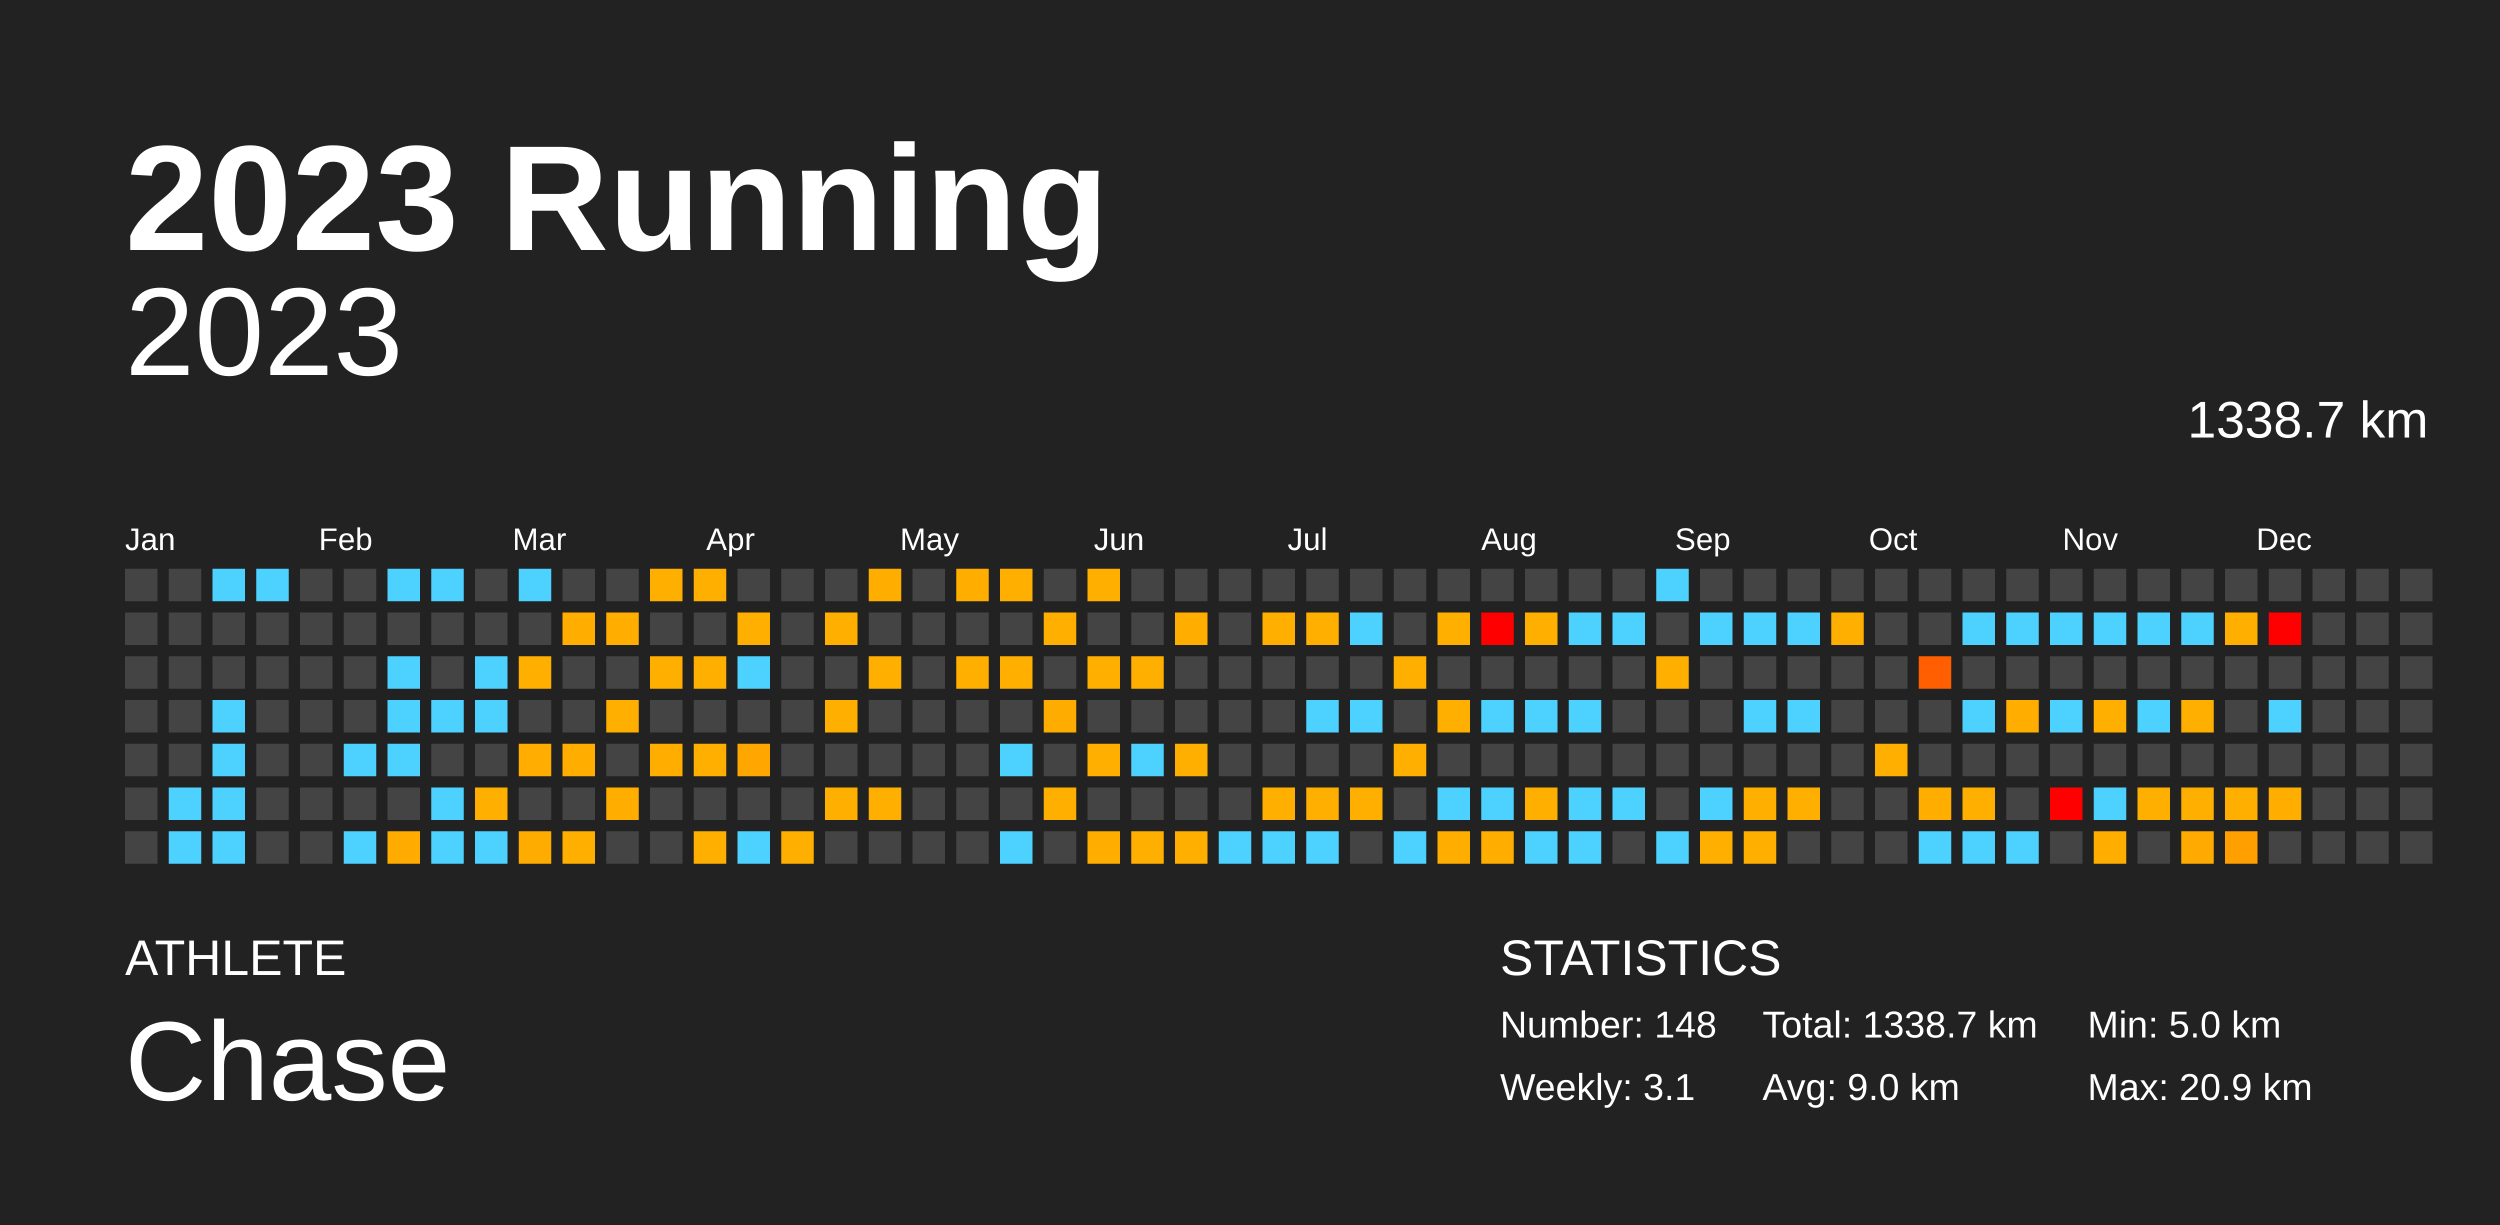
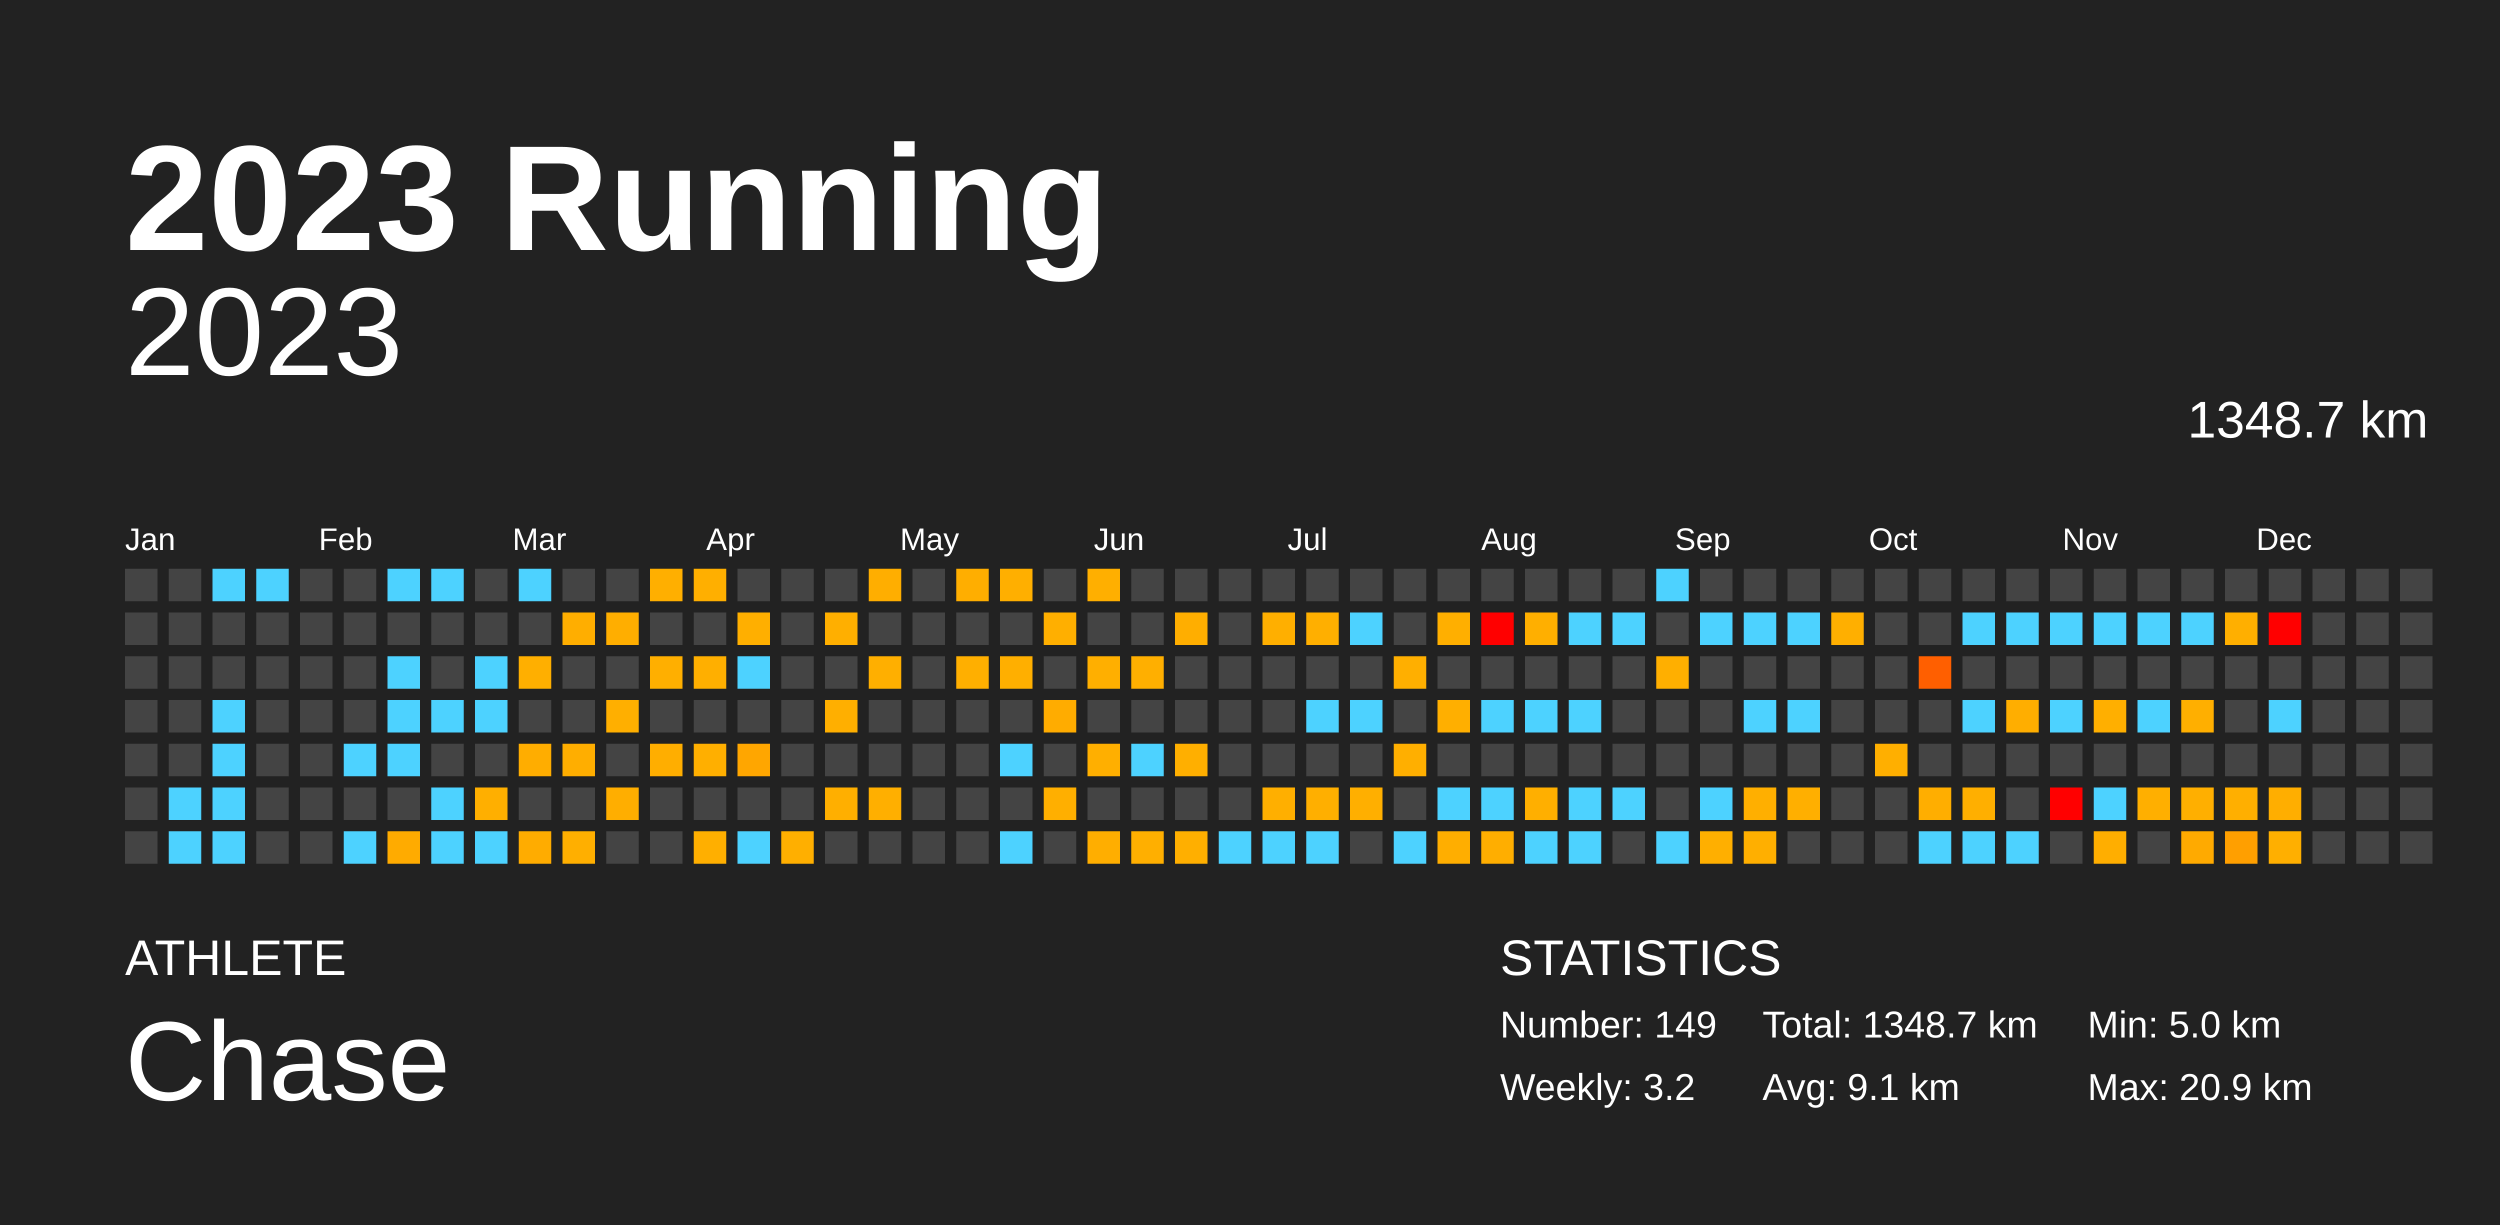
<svg xmlns="http://www.w3.org/2000/svg" baseProfile="full" height="98mm" version="1.1" viewBox="0,0,200,98" width="200mm">
  <defs />
  <rect fill="#222222" height="98" width="200" x="0" y="0" />
  <text fill="#FFFFFF" style="font-size:12px; font-family:Arial; font-weight:bold;" x="10" y="20">2023 Running</text>
  <text fill="#FFFFFF" style="font-size:4px; font-family:Arial" x="10" y="78">ATHLETE</text>
  <text fill="#FFFFFF" style="font-size:9px; font-family:Arial" x="10" y="88">Chase</text>
  <text fill="#FFFFFF" style="font-size:4px; font-family:Arial" x="120" y="78">STATISTICS</text>
-   <text fill="#FFFFFF" style="font-size:3px; font-family:Arial" x="120" y="83">Number: 148</text>
-   <text fill="#FFFFFF" style="font-size:3px; font-family:Arial" x="120" y="88">Weekly: 3.1</text>
-   <text fill="#FFFFFF" style="font-size:3px; font-family:Arial" x="141" y="83">Total: 1338.7 km</text>
-   <text fill="#FFFFFF" style="font-size:3px; font-family:Arial" x="141" y="88">Avg: 9.0 km</text>
+   <text fill="#FFFFFF" style="font-size:3px; font-family:Arial" x="120" y="83">Number: 149</text>
+   <text fill="#FFFFFF" style="font-size:3px; font-family:Arial" x="120" y="88">Weekly: 3.2</text>
+   <text fill="#FFFFFF" style="font-size:3px; font-family:Arial" x="141" y="83">Total: 1348.7 km</text>
+   <text fill="#FFFFFF" style="font-size:3px; font-family:Arial" x="141" y="88">Avg: 9.1 km</text>
  <text fill="#FFFFFF" style="font-size:3px; font-family:Arial" x="167" y="83">Min: 5.0 km</text>
  <text fill="#FFFFFF" style="font-size:3px; font-family:Arial" x="167" y="88">Max: 20.9 km</text>
  <text alignment-baseline="hanging" fill="#FFFFFF" style="font-size:10.0px; font-family:Arial;" x="10" y="30">2023</text>
-   <text alignment-baseline="hanging" fill="#FFFFFF" style="font-size:4.125px; font-family:Arial;" x="175" y="35">1338.7 km</text>
+   <text alignment-baseline="hanging" fill="#FFFFFF" style="font-size:4.125px; font-family:Arial;" x="175" y="35">1348.7 km</text>
  <text fill="#FFFFFF" style="font-size:2.5px; font-family:Arial" x="10.0" y="44">Jan</text>
  <text fill="#FFFFFF" style="font-size:2.5px; font-family:Arial" x="25.5" y="44">Feb</text>
  <text fill="#FFFFFF" style="font-size:2.5px; font-family:Arial" x="41.0" y="44">Mar</text>
  <text fill="#FFFFFF" style="font-size:2.5px; font-family:Arial" x="56.5" y="44">Apr</text>
  <text fill="#FFFFFF" style="font-size:2.5px; font-family:Arial" x="72.0" y="44">May</text>
  <text fill="#FFFFFF" style="font-size:2.5px; font-family:Arial" x="87.5" y="44">Jun</text>
  <text fill="#FFFFFF" style="font-size:2.5px; font-family:Arial" x="103.0" y="44">Jul</text>
  <text fill="#FFFFFF" style="font-size:2.5px; font-family:Arial" x="118.5" y="44">Aug</text>
  <text fill="#FFFFFF" style="font-size:2.5px; font-family:Arial" x="134.0" y="44">Sep</text>
  <text fill="#FFFFFF" style="font-size:2.5px; font-family:Arial" x="149.5" y="44">Oct</text>
  <text fill="#FFFFFF" style="font-size:2.5px; font-family:Arial" x="165.0" y="44">Nov</text>
  <text fill="#FFFFFF" style="font-size:2.5px; font-family:Arial" x="180.5" y="44">Dec</text>
  <rect fill="#444444" height="2.6" width="2.6" x="10.0" y="45.5" />
  <rect fill="#444444" height="2.6" width="2.6" x="10.0" y="49.0" />
  <rect fill="#444444" height="2.6" width="2.6" x="10.0" y="52.5" />
  <rect fill="#444444" height="2.6" width="2.6" x="10.0" y="56.0" />
  <rect fill="#444444" height="2.6" width="2.6" x="10.0" y="59.5" />
  <rect fill="#444444" height="2.6" width="2.6" x="10.0" y="63.0" />
  <rect fill="#444444" height="2.6" width="2.6" x="10.0" y="66.5" />
  <rect fill="#444444" height="2.6" width="2.6" x="13.5" y="45.5" />
  <rect fill="#444444" height="2.6" width="2.6" x="13.5" y="49.0" />
  <rect fill="#444444" height="2.6" width="2.6" x="13.5" y="52.5" />
  <rect fill="#444444" height="2.6" width="2.6" x="13.5" y="56.0" />
  <rect fill="#444444" height="2.6" width="2.6" x="13.5" y="59.5" />
  <rect fill="#4dd2ff" height="2.6" width="2.6" x="13.5" y="63.0" />
  <rect fill="#4dd2ff" height="2.6" width="2.6" x="13.5" y="66.5" />
  <rect fill="#4dd2ff" height="2.6" width="2.6" x="17.0" y="45.5" />
  <rect fill="#444444" height="2.6" width="2.6" x="17.0" y="49.0" />
  <rect fill="#444444" height="2.6" width="2.6" x="17.0" y="52.5" />
  <rect fill="#4dd2ff" height="2.6" width="2.6" x="17.0" y="56.0" />
  <rect fill="#4dd2ff" height="2.6" width="2.6" x="17.0" y="59.5" />
  <rect fill="#4dd2ff" height="2.6" width="2.6" x="17.0" y="63.0" />
  <rect fill="#4dd2ff" height="2.6" width="2.6" x="17.0" y="66.5" />
  <rect fill="#4dd2ff" height="2.6" width="2.6" x="20.5" y="45.5" />
  <rect fill="#444444" height="2.6" width="2.6" x="20.5" y="49.0" />
  <rect fill="#444444" height="2.6" width="2.6" x="20.5" y="52.5" />
  <rect fill="#444444" height="2.6" width="2.6" x="20.5" y="56.0" />
  <rect fill="#444444" height="2.6" width="2.6" x="20.5" y="59.5" />
  <rect fill="#444444" height="2.6" width="2.6" x="20.5" y="63.0" />
  <rect fill="#444444" height="2.6" width="2.6" x="20.5" y="66.5" />
  <rect fill="#444444" height="2.6" width="2.6" x="24.0" y="45.5" />
  <rect fill="#444444" height="2.6" width="2.6" x="24.0" y="49.0" />
  <rect fill="#444444" height="2.6" width="2.6" x="24.0" y="52.5" />
  <rect fill="#444444" height="2.6" width="2.6" x="24.0" y="56.0" />
  <rect fill="#444444" height="2.6" width="2.6" x="24.0" y="59.5" />
  <rect fill="#444444" height="2.6" width="2.6" x="24.0" y="63.0" />
  <rect fill="#444444" height="2.6" width="2.6" x="24.0" y="66.5" />
  <rect fill="#444444" height="2.6" width="2.6" x="27.5" y="45.5" />
  <rect fill="#444444" height="2.6" width="2.6" x="27.5" y="49.0" />
  <rect fill="#444444" height="2.6" width="2.6" x="27.5" y="52.5" />
  <rect fill="#444444" height="2.6" width="2.6" x="27.5" y="56.0" />
  <rect fill="#4dd2ff" height="2.6" width="2.6" x="27.5" y="59.5" />
  <rect fill="#444444" height="2.6" width="2.6" x="27.5" y="63.0" />
  <rect fill="#4dd2ff" height="2.6" width="2.6" x="27.5" y="66.5" />
  <rect fill="#4dd2ff" height="2.6" width="2.6" x="31.0" y="45.5" />
  <rect fill="#444444" height="2.6" width="2.6" x="31.0" y="49.0" />
  <rect fill="#4dd2ff" height="2.6" width="2.6" x="31.0" y="52.5" />
  <rect fill="#4dd2ff" height="2.6" width="2.6" x="31.0" y="56.0" />
  <rect fill="#4dd2ff" height="2.6" width="2.6" x="31.0" y="59.5" />
  <rect fill="#444444" height="2.6" width="2.6" x="31.0" y="63.0" />
  <rect fill="#ffab00" height="2.6" width="2.6" x="31.0" y="66.5" />
  <rect fill="#4dd2ff" height="2.6" width="2.6" x="34.5" y="45.5" />
  <rect fill="#444444" height="2.6" width="2.6" x="34.5" y="49.0" />
  <rect fill="#444444" height="2.6" width="2.6" x="34.5" y="52.5" />
  <rect fill="#4dd2ff" height="2.6" width="2.6" x="34.5" y="56.0" />
  <rect fill="#444444" height="2.6" width="2.6" x="34.5" y="59.5" />
  <rect fill="#4dd2ff" height="2.6" width="2.6" x="34.5" y="63.0" />
  <rect fill="#4dd2ff" height="2.6" width="2.6" x="34.5" y="66.5" />
  <rect fill="#444444" height="2.6" width="2.6" x="38.0" y="45.5" />
  <rect fill="#444444" height="2.6" width="2.6" x="38.0" y="49.0" />
  <rect fill="#4dd2ff" height="2.6" width="2.6" x="38.0" y="52.5" />
  <rect fill="#4dd2ff" height="2.6" width="2.6" x="38.0" y="56.0" />
  <rect fill="#444444" height="2.6" width="2.6" x="38.0" y="59.5" />
  <rect fill="#ffaf00" height="2.6" width="2.6" x="38.0" y="63.0" />
  <rect fill="#4dd2ff" height="2.6" width="2.6" x="38.0" y="66.5" />
  <rect fill="#4dd2ff" height="2.6" width="2.6" x="41.5" y="45.5" />
  <rect fill="#444444" height="2.6" width="2.6" x="41.5" y="49.0" />
  <rect fill="#ffaf00" height="2.6" width="2.6" x="41.5" y="52.5" />
  <rect fill="#444444" height="2.6" width="2.6" x="41.5" y="56.0" />
  <rect fill="#ffad00" height="2.6" width="2.6" x="41.5" y="59.5" />
  <rect fill="#444444" height="2.6" width="2.6" x="41.5" y="63.0" />
  <rect fill="#ffac00" height="2.6" width="2.6" x="41.5" y="66.5" />
  <rect fill="#444444" height="2.6" width="2.6" x="45.0" y="45.5" />
  <rect fill="#ffae00" height="2.6" width="2.6" x="45.0" y="49.0" />
  <rect fill="#444444" height="2.6" width="2.6" x="45.0" y="52.5" />
  <rect fill="#444444" height="2.6" width="2.6" x="45.0" y="56.0" />
  <rect fill="#ffae00" height="2.6" width="2.6" x="45.0" y="59.5" />
  <rect fill="#444444" height="2.6" width="2.6" x="45.0" y="63.0" />
  <rect fill="#ffaf00" height="2.6" width="2.6" x="45.0" y="66.5" />
  <rect fill="#444444" height="2.6" width="2.6" x="48.5" y="45.5" />
  <rect fill="#ffae00" height="2.6" width="2.6" x="48.5" y="49.0" />
  <rect fill="#444444" height="2.6" width="2.6" x="48.5" y="52.5" />
  <rect fill="#ffaf00" height="2.6" width="2.6" x="48.5" y="56.0" />
  <rect fill="#444444" height="2.6" width="2.6" x="48.5" y="59.5" />
  <rect fill="#ffae00" height="2.6" width="2.6" x="48.5" y="63.0" />
  <rect fill="#444444" height="2.6" width="2.6" x="48.5" y="66.5" />
  <rect fill="#ffaf00" height="2.6" width="2.6" x="52.0" y="45.5" />
  <rect fill="#444444" height="2.6" width="2.6" x="52.0" y="49.0" />
  <rect fill="#ffaf00" height="2.6" width="2.6" x="52.0" y="52.5" />
  <rect fill="#444444" height="2.6" width="2.6" x="52.0" y="56.0" />
  <rect fill="#ffae00" height="2.6" width="2.6" x="52.0" y="59.5" />
  <rect fill="#444444" height="2.6" width="2.6" x="52.0" y="63.0" />
  <rect fill="#444444" height="2.6" width="2.6" x="52.0" y="66.5" />
  <rect fill="#ffaf00" height="2.6" width="2.6" x="55.5" y="45.5" />
  <rect fill="#444444" height="2.6" width="2.6" x="55.5" y="49.0" />
  <rect fill="#ffaf00" height="2.6" width="2.6" x="55.5" y="52.5" />
  <rect fill="#444444" height="2.6" width="2.6" x="55.5" y="56.0" />
  <rect fill="#ffaf00" height="2.6" width="2.6" x="55.5" y="59.5" />
  <rect fill="#444444" height="2.6" width="2.6" x="55.5" y="63.0" />
  <rect fill="#ffaf00" height="2.6" width="2.6" x="55.5" y="66.5" />
  <rect fill="#444444" height="2.6" width="2.6" x="59.0" y="45.5" />
  <rect fill="#ffaf00" height="2.6" width="2.6" x="59.0" y="49.0" />
  <rect fill="#4dd2ff" height="2.6" width="2.6" x="59.0" y="52.5" />
  <rect fill="#444444" height="2.6" width="2.6" x="59.0" y="56.0" />
  <rect fill="#ffa600" height="2.6" width="2.6" x="59.0" y="59.5" />
  <rect fill="#444444" height="2.6" width="2.6" x="59.0" y="63.0" />
  <rect fill="#4dd2ff" height="2.6" width="2.6" x="59.0" y="66.5" />
  <rect fill="#444444" height="2.6" width="2.6" x="62.5" y="45.5" />
  <rect fill="#444444" height="2.6" width="2.6" x="62.5" y="49.0" />
  <rect fill="#444444" height="2.6" width="2.6" x="62.5" y="52.5" />
  <rect fill="#444444" height="2.6" width="2.6" x="62.5" y="56.0" />
  <rect fill="#444444" height="2.6" width="2.6" x="62.5" y="59.5" />
  <rect fill="#444444" height="2.6" width="2.6" x="62.5" y="63.0" />
  <rect fill="#ffaf00" height="2.6" width="2.6" x="62.5" y="66.5" />
  <rect fill="#444444" height="2.6" width="2.6" x="66.0" y="45.5" />
  <rect fill="#ffaf00" height="2.6" width="2.6" x="66.0" y="49.0" />
  <rect fill="#444444" height="2.6" width="2.6" x="66.0" y="52.5" />
  <rect fill="#ffaf00" height="2.6" width="2.6" x="66.0" y="56.0" />
  <rect fill="#444444" height="2.6" width="2.6" x="66.0" y="59.5" />
  <rect fill="#ffaf00" height="2.6" width="2.6" x="66.0" y="63.0" />
  <rect fill="#444444" height="2.6" width="2.6" x="66.0" y="66.5" />
  <rect fill="#ffae00" height="2.6" width="2.6" x="69.5" y="45.5" />
  <rect fill="#444444" height="2.6" width="2.6" x="69.5" y="49.0" />
  <rect fill="#ffaf00" height="2.6" width="2.6" x="69.5" y="52.5" />
  <rect fill="#444444" height="2.6" width="2.6" x="69.5" y="56.0" />
  <rect fill="#444444" height="2.6" width="2.6" x="69.5" y="59.5" />
  <rect fill="#ffaf00" height="2.6" width="2.6" x="69.5" y="63.0" />
  <rect fill="#444444" height="2.6" width="2.6" x="69.5" y="66.5" />
  <rect fill="#444444" height="2.6" width="2.6" x="73.0" y="45.5" />
  <rect fill="#444444" height="2.6" width="2.6" x="73.0" y="49.0" />
  <rect fill="#444444" height="2.6" width="2.6" x="73.0" y="52.5" />
  <rect fill="#444444" height="2.6" width="2.6" x="73.0" y="56.0" />
  <rect fill="#444444" height="2.6" width="2.6" x="73.0" y="59.5" />
  <rect fill="#444444" height="2.6" width="2.6" x="73.0" y="63.0" />
  <rect fill="#444444" height="2.6" width="2.6" x="73.0" y="66.5" />
  <rect fill="#ffae00" height="2.6" width="2.6" x="76.5" y="45.5" />
  <rect fill="#444444" height="2.6" width="2.6" x="76.5" y="49.0" />
  <rect fill="#ffaf00" height="2.6" width="2.6" x="76.5" y="52.5" />
  <rect fill="#444444" height="2.6" width="2.6" x="76.5" y="56.0" />
  <rect fill="#444444" height="2.6" width="2.6" x="76.5" y="59.5" />
  <rect fill="#444444" height="2.6" width="2.6" x="76.5" y="63.0" />
  <rect fill="#444444" height="2.6" width="2.6" x="76.5" y="66.5" />
  <rect fill="#ffaf00" height="2.6" width="2.6" x="80.0" y="45.5" />
  <rect fill="#444444" height="2.6" width="2.6" x="80.0" y="49.0" />
  <rect fill="#ffaf00" height="2.6" width="2.6" x="80.0" y="52.5" />
  <rect fill="#444444" height="2.6" width="2.6" x="80.0" y="56.0" />
  <rect fill="#4dd2ff" height="2.6" width="2.6" x="80.0" y="59.5" />
  <rect fill="#444444" height="2.6" width="2.6" x="80.0" y="63.0" />
  <rect fill="#4dd2ff" height="2.6" width="2.6" x="80.0" y="66.5" />
  <rect fill="#444444" height="2.6" width="2.6" x="83.5" y="45.5" />
  <rect fill="#ffaf00" height="2.6" width="2.6" x="83.5" y="49.0" />
  <rect fill="#444444" height="2.6" width="2.6" x="83.5" y="52.5" />
  <rect fill="#ffac00" height="2.6" width="2.6" x="83.5" y="56.0" />
  <rect fill="#444444" height="2.6" width="2.6" x="83.5" y="59.5" />
  <rect fill="#ffaf00" height="2.6" width="2.6" x="83.5" y="63.0" />
  <rect fill="#444444" height="2.6" width="2.6" x="83.5" y="66.5" />
  <rect fill="#ffaf00" height="2.6" width="2.6" x="87.0" y="45.5" />
  <rect fill="#444444" height="2.6" width="2.6" x="87.0" y="49.0" />
  <rect fill="#ffaf00" height="2.6" width="2.6" x="87.0" y="52.5" />
  <rect fill="#444444" height="2.6" width="2.6" x="87.0" y="56.0" />
  <rect fill="#ffaf00" height="2.6" width="2.6" x="87.0" y="59.5" />
  <rect fill="#444444" height="2.6" width="2.6" x="87.0" y="63.0" />
  <rect fill="#ffae00" height="2.6" width="2.6" x="87.0" y="66.5" />
  <rect fill="#444444" height="2.6" width="2.6" x="90.5" y="45.5" />
  <rect fill="#444444" height="2.6" width="2.6" x="90.5" y="49.0" />
  <rect fill="#ffaf00" height="2.6" width="2.6" x="90.5" y="52.5" />
  <rect fill="#444444" height="2.6" width="2.6" x="90.5" y="56.0" />
  <rect fill="#4dd2ff" height="2.6" width="2.6" x="90.5" y="59.5" />
  <rect fill="#444444" height="2.6" width="2.6" x="90.5" y="63.0" />
  <rect fill="#ffaf00" height="2.6" width="2.6" x="90.5" y="66.5" />
  <rect fill="#444444" height="2.6" width="2.6" x="94.0" y="45.5" />
  <rect fill="#ffae00" height="2.6" width="2.6" x="94.0" y="49.0" />
  <rect fill="#444444" height="2.6" width="2.6" x="94.0" y="52.5" />
  <rect fill="#444444" height="2.6" width="2.6" x="94.0" y="56.0" />
  <rect fill="#ffaf00" height="2.6" width="2.6" x="94.0" y="59.5" />
  <rect fill="#444444" height="2.6" width="2.6" x="94.0" y="63.0" />
  <rect fill="#ffaf00" height="2.6" width="2.6" x="94.0" y="66.5" />
  <rect fill="#444444" height="2.6" width="2.6" x="97.5" y="45.5" />
  <rect fill="#444444" height="2.6" width="2.6" x="97.5" y="49.0" />
  <rect fill="#444444" height="2.6" width="2.6" x="97.5" y="52.5" />
  <rect fill="#444444" height="2.6" width="2.6" x="97.5" y="56.0" />
  <rect fill="#444444" height="2.6" width="2.6" x="97.5" y="59.5" />
  <rect fill="#444444" height="2.6" width="2.6" x="97.5" y="63.0" />
  <rect fill="#4dd2ff" height="2.6" width="2.6" x="97.5" y="66.5" />
  <rect fill="#444444" height="2.6" width="2.6" x="101.0" y="45.5" />
  <rect fill="#ffaf00" height="2.6" width="2.6" x="101.0" y="49.0" />
  <rect fill="#444444" height="2.6" width="2.6" x="101.0" y="52.5" />
  <rect fill="#444444" height="2.6" width="2.6" x="101.0" y="56.0" />
  <rect fill="#444444" height="2.6" width="2.6" x="101.0" y="59.5" />
  <rect fill="#ffaf00" height="2.6" width="2.6" x="101.0" y="63.0" />
  <rect fill="#4dd2ff" height="2.6" width="2.6" x="101.0" y="66.5" />
  <rect fill="#444444" height="2.6" width="2.6" x="104.5" y="45.5" />
  <rect fill="#ffaf00" height="2.6" width="2.6" x="104.5" y="49.0" />
  <rect fill="#444444" height="2.6" width="2.6" x="104.5" y="52.5" />
  <rect fill="#4dd2ff" height="2.6" width="2.6" x="104.5" y="56.0" />
  <rect fill="#444444" height="2.6" width="2.6" x="104.5" y="59.5" />
  <rect fill="#ffaf00" height="2.6" width="2.6" x="104.5" y="63.0" />
  <rect fill="#4dd2ff" height="2.6" width="2.6" x="104.5" y="66.5" />
  <rect fill="#444444" height="2.6" width="2.6" x="108.0" y="45.5" />
  <rect fill="#4dd2ff" height="2.6" width="2.6" x="108.0" y="49.0" />
  <rect fill="#444444" height="2.6" width="2.6" x="108.0" y="52.5" />
  <rect fill="#4dd2ff" height="2.6" width="2.6" x="108.0" y="56.0" />
  <rect fill="#444444" height="2.6" width="2.6" x="108.0" y="59.5" />
  <rect fill="#ffaf00" height="2.6" width="2.6" x="108.0" y="63.0" />
  <rect fill="#444444" height="2.6" width="2.6" x="108.0" y="66.5" />
  <rect fill="#444444" height="2.6" width="2.6" x="111.5" y="45.5" />
  <rect fill="#444444" height="2.6" width="2.6" x="111.5" y="49.0" />
  <rect fill="#ffaf00" height="2.6" width="2.6" x="111.5" y="52.5" />
  <rect fill="#444444" height="2.6" width="2.6" x="111.5" y="56.0" />
  <rect fill="#ffaf00" height="2.6" width="2.6" x="111.5" y="59.5" />
  <rect fill="#444444" height="2.6" width="2.6" x="111.5" y="63.0" />
  <rect fill="#4dd2ff" height="2.6" width="2.6" x="111.5" y="66.5" />
  <rect fill="#444444" height="2.6" width="2.6" x="115.0" y="45.5" />
  <rect fill="#ffaf00" height="2.6" width="2.6" x="115.0" y="49.0" />
  <rect fill="#444444" height="2.6" width="2.6" x="115.0" y="52.5" />
  <rect fill="#ffaf00" height="2.6" width="2.6" x="115.0" y="56.0" />
  <rect fill="#444444" height="2.6" width="2.6" x="115.0" y="59.5" />
  <rect fill="#4dd2ff" height="2.6" width="2.6" x="115.0" y="63.0" />
  <rect fill="#ffae00" height="2.6" width="2.6" x="115.0" y="66.5" />
  <rect fill="#444444" height="2.6" width="2.6" x="118.5" y="45.5" />
  <rect fill="red" height="2.6" width="2.6" x="118.5" y="49.0" />
  <rect fill="#444444" height="2.6" width="2.6" x="118.5" y="52.5" />
  <rect fill="#4dd2ff" height="2.6" width="2.6" x="118.5" y="56.0" />
  <rect fill="#444444" height="2.6" width="2.6" x="118.5" y="59.5" />
  <rect fill="#4dd2ff" height="2.6" width="2.6" x="118.5" y="63.0" />
  <rect fill="#ffae00" height="2.6" width="2.6" x="118.5" y="66.5" />
  <rect fill="#444444" height="2.6" width="2.6" x="122.0" y="45.5" />
  <rect fill="#ffaf00" height="2.6" width="2.6" x="122.0" y="49.0" />
  <rect fill="#444444" height="2.6" width="2.6" x="122.0" y="52.5" />
  <rect fill="#4dd2ff" height="2.6" width="2.6" x="122.0" y="56.0" />
  <rect fill="#444444" height="2.6" width="2.6" x="122.0" y="59.5" />
  <rect fill="#ffaf00" height="2.6" width="2.6" x="122.0" y="63.0" />
  <rect fill="#4dd2ff" height="2.6" width="2.6" x="122.0" y="66.5" />
  <rect fill="#444444" height="2.6" width="2.6" x="125.5" y="45.5" />
  <rect fill="#4dd2ff" height="2.6" width="2.6" x="125.5" y="49.0" />
  <rect fill="#444444" height="2.6" width="2.6" x="125.5" y="52.5" />
  <rect fill="#4dd2ff" height="2.6" width="2.6" x="125.5" y="56.0" />
  <rect fill="#444444" height="2.6" width="2.6" x="125.5" y="59.5" />
  <rect fill="#4dd2ff" height="2.6" width="2.6" x="125.5" y="63.0" />
  <rect fill="#4dd2ff" height="2.6" width="2.6" x="125.5" y="66.5" />
  <rect fill="#444444" height="2.6" width="2.6" x="129.0" y="45.5" />
  <rect fill="#4dd2ff" height="2.6" width="2.6" x="129.0" y="49.0" />
  <rect fill="#444444" height="2.6" width="2.6" x="129.0" y="52.5" />
  <rect fill="#444444" height="2.6" width="2.6" x="129.0" y="56.0" />
  <rect fill="#444444" height="2.6" width="2.6" x="129.0" y="59.5" />
  <rect fill="#4dd2ff" height="2.6" width="2.6" x="129.0" y="63.0" />
  <rect fill="#444444" height="2.6" width="2.6" x="129.0" y="66.5" />
  <rect fill="#4dd2ff" height="2.6" width="2.6" x="132.5" y="45.5" />
  <rect fill="#444444" height="2.6" width="2.6" x="132.5" y="49.0" />
  <rect fill="#ffaf00" height="2.6" width="2.6" x="132.5" y="52.5" />
  <rect fill="#444444" height="2.6" width="2.6" x="132.5" y="56.0" />
  <rect fill="#444444" height="2.6" width="2.6" x="132.5" y="59.5" />
  <rect fill="#444444" height="2.6" width="2.6" x="132.5" y="63.0" />
  <rect fill="#4dd2ff" height="2.6" width="2.6" x="132.5" y="66.5" />
  <rect fill="#444444" height="2.6" width="2.6" x="136.0" y="45.5" />
  <rect fill="#4dd2ff" height="2.6" width="2.6" x="136.0" y="49.0" />
  <rect fill="#444444" height="2.6" width="2.6" x="136.0" y="52.5" />
  <rect fill="#444444" height="2.6" width="2.6" x="136.0" y="56.0" />
  <rect fill="#444444" height="2.6" width="2.6" x="136.0" y="59.5" />
  <rect fill="#4dd2ff" height="2.6" width="2.6" x="136.0" y="63.0" />
  <rect fill="#ffaf00" height="2.6" width="2.6" x="136.0" y="66.5" />
  <rect fill="#444444" height="2.6" width="2.6" x="139.5" y="45.5" />
  <rect fill="#4dd2ff" height="2.6" width="2.6" x="139.5" y="49.0" />
  <rect fill="#444444" height="2.6" width="2.6" x="139.5" y="52.5" />
  <rect fill="#4dd2ff" height="2.6" width="2.6" x="139.5" y="56.0" />
  <rect fill="#444444" height="2.6" width="2.6" x="139.5" y="59.5" />
  <rect fill="#ffaf00" height="2.6" width="2.6" x="139.5" y="63.0" />
  <rect fill="#ffaf00" height="2.6" width="2.6" x="139.5" y="66.5" />
  <rect fill="#444444" height="2.6" width="2.6" x="143.0" y="45.5" />
  <rect fill="#4dd2ff" height="2.6" width="2.6" x="143.0" y="49.0" />
  <rect fill="#444444" height="2.6" width="2.6" x="143.0" y="52.5" />
  <rect fill="#4dd2ff" height="2.6" width="2.6" x="143.0" y="56.0" />
  <rect fill="#444444" height="2.6" width="2.6" x="143.0" y="59.5" />
  <rect fill="#ffaf00" height="2.6" width="2.6" x="143.0" y="63.0" />
  <rect fill="#444444" height="2.6" width="2.6" x="143.0" y="66.5" />
  <rect fill="#444444" height="2.6" width="2.6" x="146.5" y="45.5" />
  <rect fill="#ffaf00" height="2.6" width="2.6" x="146.5" y="49.0" />
  <rect fill="#444444" height="2.6" width="2.6" x="146.5" y="52.5" />
  <rect fill="#444444" height="2.6" width="2.6" x="146.5" y="56.0" />
  <rect fill="#444444" height="2.6" width="2.6" x="146.5" y="59.5" />
  <rect fill="#444444" height="2.6" width="2.6" x="146.5" y="63.0" />
  <rect fill="#444444" height="2.6" width="2.6" x="146.5" y="66.5" />
  <rect fill="#444444" height="2.6" width="2.6" x="150.0" y="45.5" />
  <rect fill="#444444" height="2.6" width="2.6" x="150.0" y="49.0" />
  <rect fill="#444444" height="2.6" width="2.6" x="150.0" y="52.5" />
  <rect fill="#444444" height="2.6" width="2.6" x="150.0" y="56.0" />
  <rect fill="#ffaf00" height="2.6" width="2.6" x="150.0" y="59.5" />
  <rect fill="#444444" height="2.6" width="2.6" x="150.0" y="63.0" />
  <rect fill="#444444" height="2.6" width="2.6" x="150.0" y="66.5" />
  <rect fill="#444444" height="2.6" width="2.6" x="153.5" y="45.5" />
  <rect fill="#444444" height="2.6" width="2.6" x="153.5" y="49.0" />
  <rect fill="#ff5f00" height="2.6" width="2.6" x="153.5" y="52.5" />
  <rect fill="#444444" height="2.6" width="2.6" x="153.5" y="56.0" />
  <rect fill="#444444" height="2.6" width="2.6" x="153.5" y="59.5" />
  <rect fill="#ffae00" height="2.6" width="2.6" x="153.5" y="63.0" />
  <rect fill="#4dd2ff" height="2.6" width="2.6" x="153.5" y="66.5" />
  <rect fill="#444444" height="2.6" width="2.6" x="157.0" y="45.5" />
  <rect fill="#4dd2ff" height="2.6" width="2.6" x="157.0" y="49.0" />
  <rect fill="#444444" height="2.6" width="2.6" x="157.0" y="52.5" />
  <rect fill="#4dd2ff" height="2.6" width="2.6" x="157.0" y="56.0" />
  <rect fill="#444444" height="2.6" width="2.6" x="157.0" y="59.5" />
  <rect fill="#ffaf00" height="2.6" width="2.6" x="157.0" y="63.0" />
  <rect fill="#4dd2ff" height="2.6" width="2.6" x="157.0" y="66.5" />
  <rect fill="#444444" height="2.6" width="2.6" x="160.5" y="45.5" />
  <rect fill="#4dd2ff" height="2.6" width="2.6" x="160.5" y="49.0" />
  <rect fill="#444444" height="2.6" width="2.6" x="160.5" y="52.5" />
  <rect fill="#ffae00" height="2.6" width="2.6" x="160.5" y="56.0" />
  <rect fill="#444444" height="2.6" width="2.6" x="160.5" y="59.5" />
  <rect fill="#444444" height="2.6" width="2.6" x="160.5" y="63.0" />
  <rect fill="#4dd2ff" height="2.6" width="2.6" x="160.5" y="66.5" />
  <rect fill="#444444" height="2.6" width="2.6" x="164.0" y="45.5" />
  <rect fill="#4dd2ff" height="2.6" width="2.6" x="164.0" y="49.0" />
  <rect fill="#444444" height="2.6" width="2.6" x="164.0" y="52.5" />
  <rect fill="#4dd2ff" height="2.6" width="2.6" x="164.0" y="56.0" />
  <rect fill="#444444" height="2.6" width="2.6" x="164.0" y="59.5" />
  <rect fill="red" height="2.6" width="2.6" x="164.0" y="63.0" />
  <rect fill="#444444" height="2.6" width="2.6" x="164.0" y="66.5" />
  <rect fill="#444444" height="2.6" width="2.6" x="167.5" y="45.5" />
  <rect fill="#4dd2ff" height="2.6" width="2.6" x="167.5" y="49.0" />
  <rect fill="#444444" height="2.6" width="2.6" x="167.5" y="52.5" />
  <rect fill="#ffaf00" height="2.6" width="2.6" x="167.5" y="56.0" />
  <rect fill="#444444" height="2.6" width="2.6" x="167.5" y="59.5" />
  <rect fill="#4dd2ff" height="2.6" width="2.6" x="167.5" y="63.0" />
  <rect fill="#ffae00" height="2.6" width="2.6" x="167.5" y="66.5" />
  <rect fill="#444444" height="2.6" width="2.6" x="171.0" y="45.5" />
  <rect fill="#4dd2ff" height="2.6" width="2.6" x="171.0" y="49.0" />
  <rect fill="#444444" height="2.6" width="2.6" x="171.0" y="52.5" />
  <rect fill="#4dd2ff" height="2.6" width="2.6" x="171.0" y="56.0" />
  <rect fill="#444444" height="2.6" width="2.6" x="171.0" y="59.5" />
  <rect fill="#ffaf00" height="2.6" width="2.6" x="171.0" y="63.0" />
  <rect fill="#444444" height="2.6" width="2.6" x="171.0" y="66.5" />
  <rect fill="#444444" height="2.6" width="2.6" x="174.5" y="45.5" />
  <rect fill="#4dd2ff" height="2.6" width="2.6" x="174.5" y="49.0" />
  <rect fill="#444444" height="2.6" width="2.6" x="174.5" y="52.5" />
  <rect fill="#ffaf00" height="2.6" width="2.6" x="174.5" y="56.0" />
  <rect fill="#444444" height="2.6" width="2.6" x="174.5" y="59.5" />
  <rect fill="#ffaf00" height="2.6" width="2.6" x="174.5" y="63.0" />
  <rect fill="#ffaa00" height="2.6" width="2.6" x="174.5" y="66.5" />
  <rect fill="#444444" height="2.6" width="2.6" x="178.0" y="45.5" />
  <rect fill="#ffaf00" height="2.6" width="2.6" x="178.0" y="49.0" />
  <rect fill="#444444" height="2.6" width="2.6" x="178.0" y="52.5" />
  <rect fill="#444444" height="2.6" width="2.6" x="178.0" y="56.0" />
  <rect fill="#444444" height="2.6" width="2.6" x="178.0" y="59.5" />
  <rect fill="#ffaf00" height="2.6" width="2.6" x="178.0" y="63.0" />
  <rect fill="#ff9f00" height="2.6" width="2.6" x="178.0" y="66.5" />
  <rect fill="#444444" height="2.6" width="2.6" x="181.5" y="45.5" />
  <rect fill="red" height="2.6" width="2.6" x="181.5" y="49.0" />
  <rect fill="#444444" height="2.6" width="2.6" x="181.5" y="52.5" />
  <rect fill="#4dd2ff" height="2.6" width="2.6" x="181.5" y="56.0" />
  <rect fill="#444444" height="2.6" width="2.6" x="181.5" y="59.5" />
  <rect fill="#ffae00" height="2.6" width="2.6" x="181.5" y="63.0" />
-   <rect fill="#444444" height="2.6" width="2.6" x="181.5" y="66.5" />
+   <rect fill="#ffaf00" height="2.6" width="2.6" x="181.5" y="66.5" />
  <rect fill="#444444" height="2.6" width="2.6" x="185.0" y="45.5" />
  <rect fill="#444444" height="2.6" width="2.6" x="185.0" y="49.0" />
  <rect fill="#444444" height="2.6" width="2.6" x="185.0" y="52.5" />
  <rect fill="#444444" height="2.6" width="2.6" x="185.0" y="56.0" />
  <rect fill="#444444" height="2.6" width="2.6" x="185.0" y="59.5" />
  <rect fill="#444444" height="2.6" width="2.6" x="185.0" y="63.0" />
  <rect fill="#444444" height="2.6" width="2.6" x="185.0" y="66.5" />
  <rect fill="#444444" height="2.6" width="2.6" x="188.5" y="45.5" />
  <rect fill="#444444" height="2.6" width="2.6" x="188.5" y="49.0" />
  <rect fill="#444444" height="2.6" width="2.6" x="188.5" y="52.5" />
  <rect fill="#444444" height="2.6" width="2.6" x="188.5" y="56.0" />
  <rect fill="#444444" height="2.6" width="2.6" x="188.5" y="59.5" />
  <rect fill="#444444" height="2.6" width="2.6" x="188.5" y="63.0" />
  <rect fill="#444444" height="2.6" width="2.6" x="188.5" y="66.5" />
  <rect fill="#444444" height="2.6" width="2.6" x="192.0" y="45.5" />
  <rect fill="#444444" height="2.6" width="2.6" x="192.0" y="49.0" />
  <rect fill="#444444" height="2.6" width="2.6" x="192.0" y="52.5" />
  <rect fill="#444444" height="2.6" width="2.6" x="192.0" y="56.0" />
  <rect fill="#444444" height="2.6" width="2.6" x="192.0" y="59.5" />
  <rect fill="#444444" height="2.6" width="2.6" x="192.0" y="63.0" />
  <rect fill="#444444" height="2.6" width="2.6" x="192.0" y="66.5" />
</svg>
